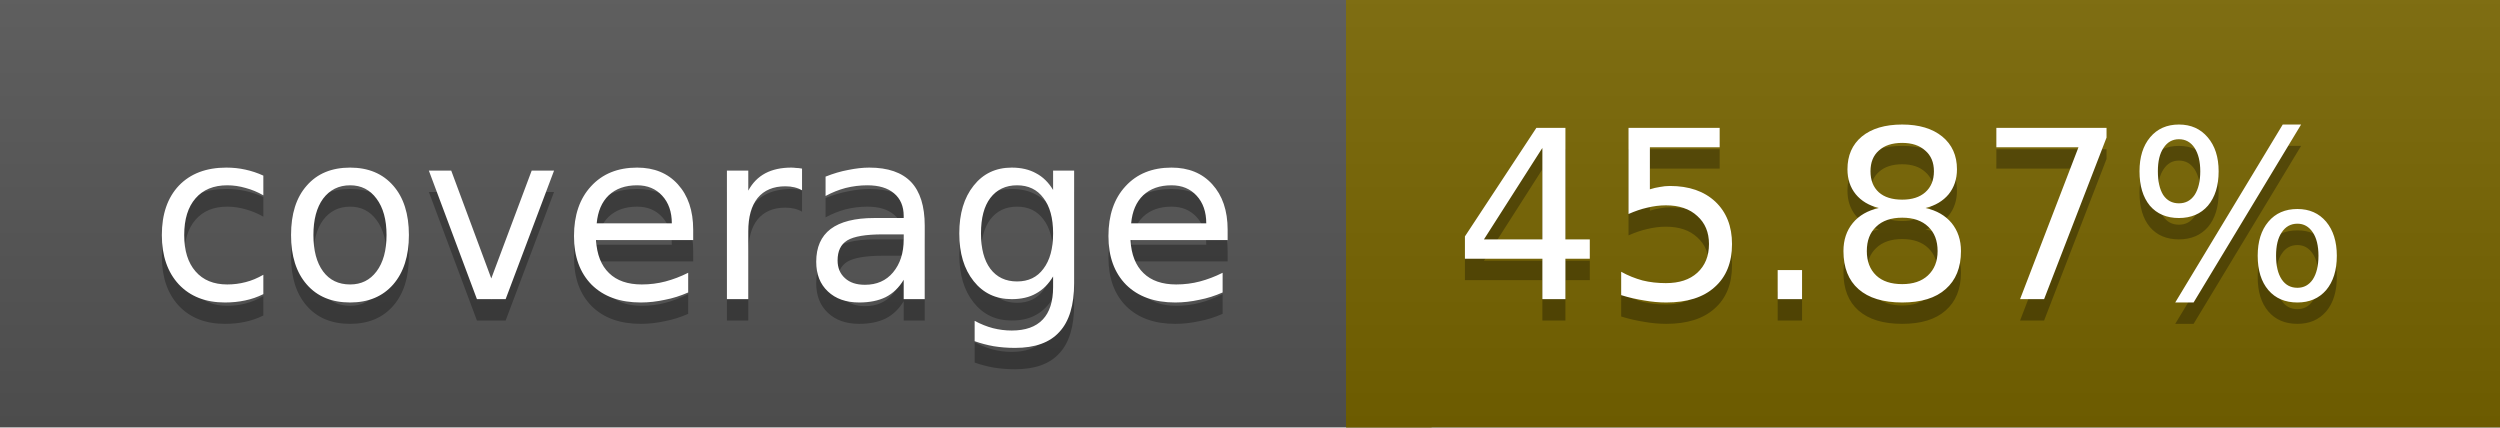
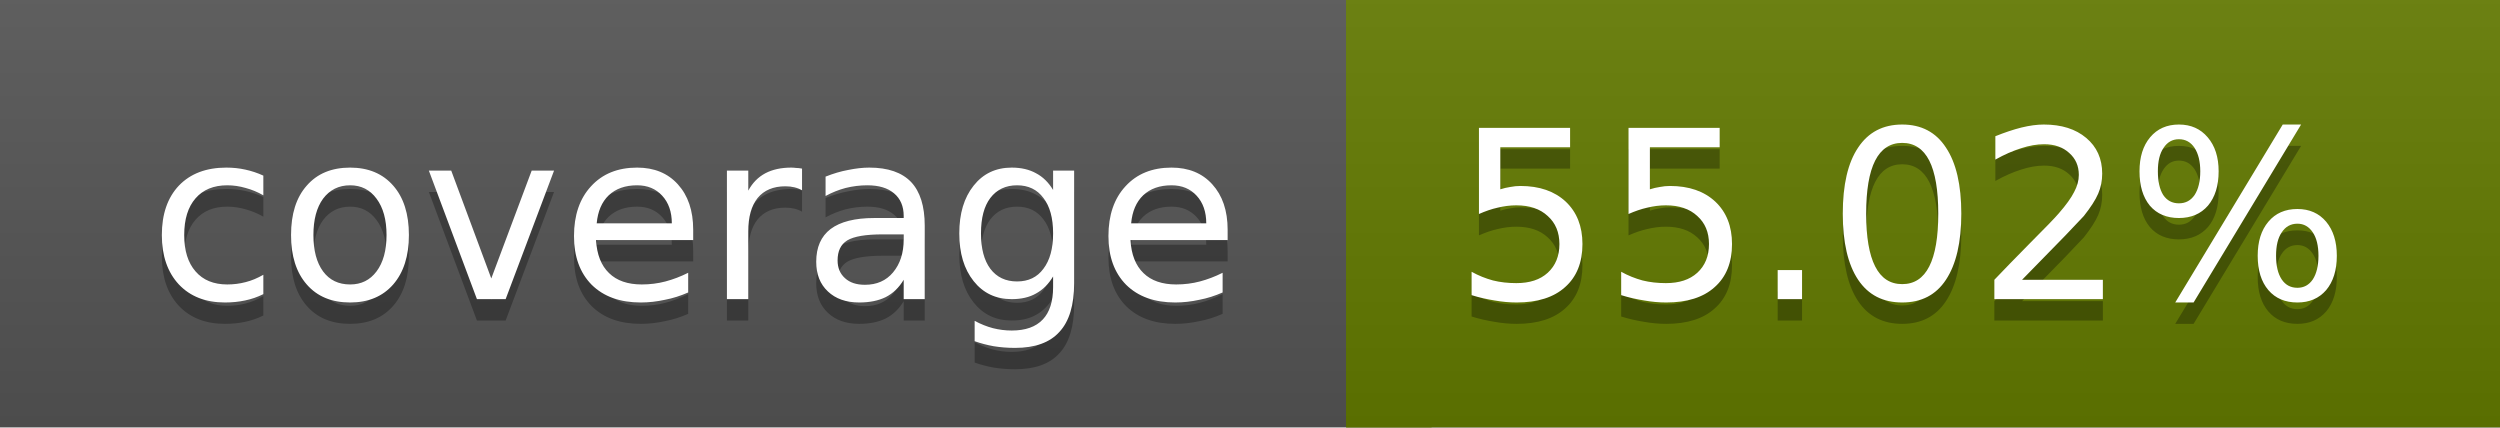
<svg xmlns="http://www.w3.org/2000/svg" width="117" height="20">
  <linearGradient id="a" x2="0" y2="100%">
    <stop offset="0" stop-color="#bbb" stop-opacity=".1" />
    <stop offset="1" stop-opacity=".1" />
  </linearGradient>
  <rect rx="0" width="117" height="20" fill="#555" />
-   <rect rx="0" x="63" width="54" height="20" fill="#786500" />
-   <path fill="#786500" d="M63 0h4v20h-4z" />
+   <rect rx="0" x="63" width="54" height="20" fill="#637a00" />
+   <path fill="#637a00" d="M63 0h4v20h-4z" />
  <rect rx="0" width="117" height="20" fill="url(#a)" />
  <g fill="#fff" text-anchor="middle" font-family="DejaVu Sans,Verdana,Geneva,sans-serif" font-size="11">
    <text x="32.5" y="15" fill="#010101" fill-opacity=".3">coverage</text>
    <text x="32.5" y="14">coverage</text>
-     <text x="89" y="15" fill="#010101" fill-opacity=".3">45.87%</text>
-     <text x="89" y="14">45.87%</text>
+     <text x="89" y="15" fill="#010101" fill-opacity=".3">55.02%</text>
+     <text x="89" y="14">55.02%</text>
  </g>
</svg>
